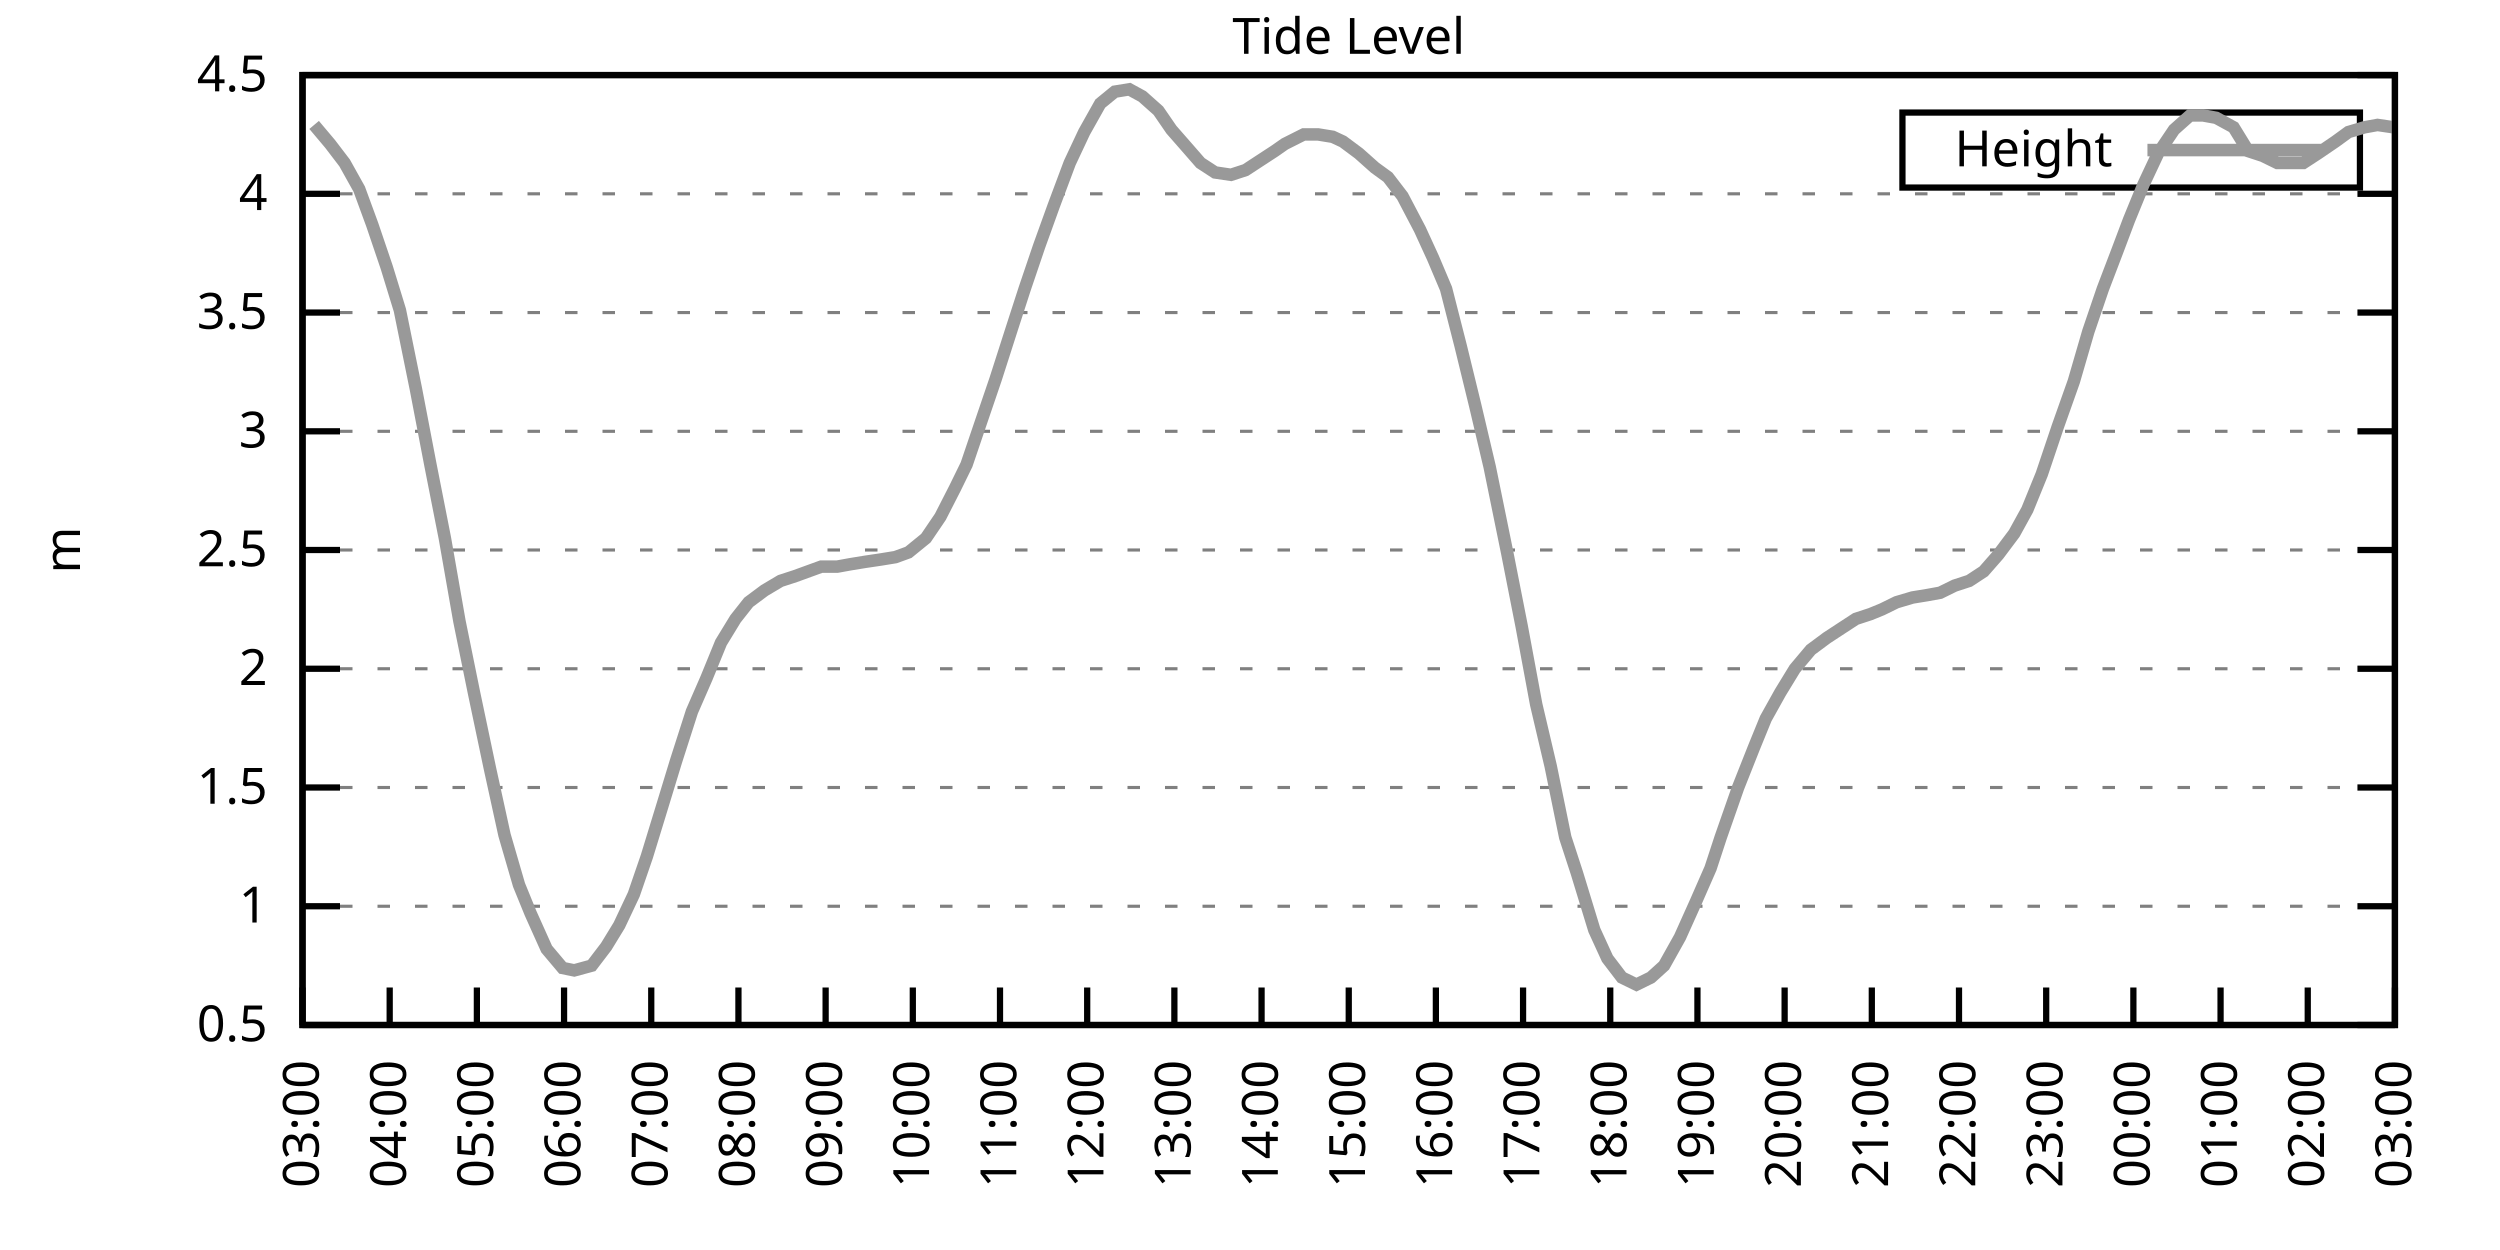
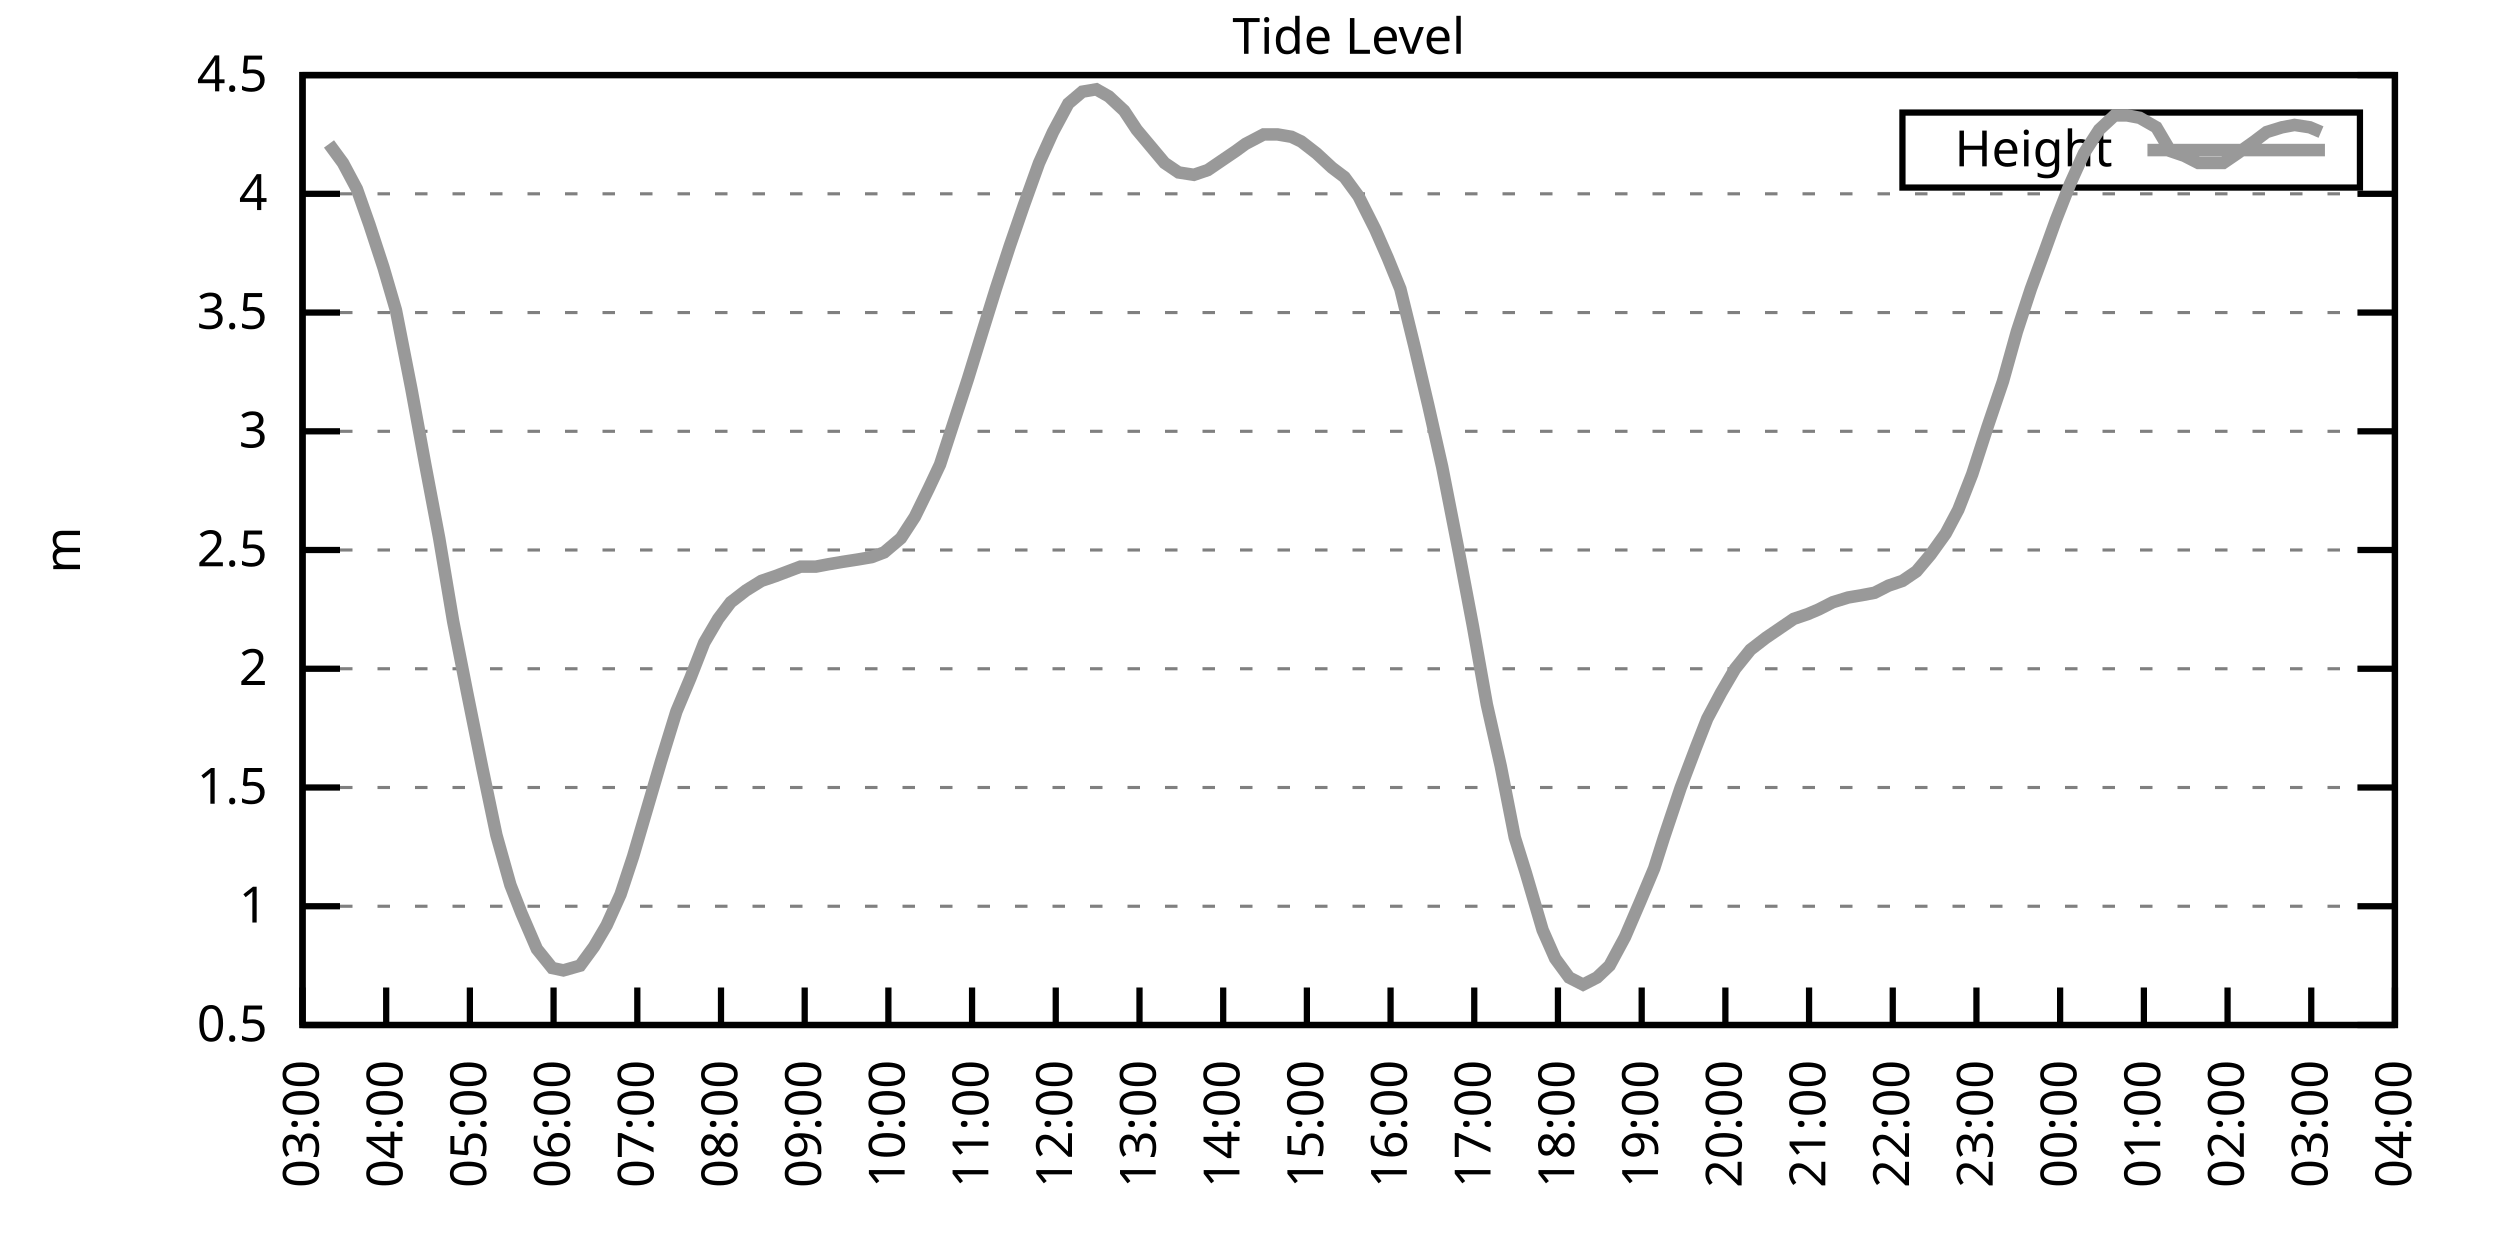
<svg xmlns="http://www.w3.org/2000/svg" xmlns:xlink="http://www.w3.org/1999/xlink" width="400" height="200" viewBox="0 0 400 200">
  <g id="gnuplot_canvas">
    <rect x="0" y="0" width="400" height="200" fill="none" />
    <defs>
      <circle id="gpDot" r="0.5" stroke-width="0.5" stroke="currentColor" />
      <path id="gpPt0" stroke-width="0.333" stroke="currentColor" d="M-1,0 h2 M0,-1 v2" />
      <path id="gpPt1" stroke-width="0.333" stroke="currentColor" d="M-1,-1 L1,1 M1,-1 L-1,1" />
      <path id="gpPt2" stroke-width="0.333" stroke="currentColor" d="M-1,0 L1,0 M0,-1 L0,1 M-1,-1 L1,1 M-1,1 L1,-1" />
      <rect id="gpPt3" stroke-width="0.333" stroke="currentColor" x="-1" y="-1" width="2" height="2" />
      <rect id="gpPt4" stroke-width="0.333" stroke="currentColor" fill="currentColor" x="-1" y="-1" width="2" height="2" />
      <circle id="gpPt5" stroke-width="0.333" stroke="currentColor" cx="0" cy="0" r="1" />
      <use xlink:href="#gpPt5" id="gpPt6" fill="currentColor" stroke="none" />
      <path id="gpPt7" stroke-width="0.333" stroke="currentColor" d="M0,-1.33 L-1.33,0.67 L1.33,0.67 z" />
      <use xlink:href="#gpPt7" id="gpPt8" fill="currentColor" stroke="none" />
      <use xlink:href="#gpPt7" id="gpPt9" stroke="currentColor" transform="rotate(180)" />
      <use xlink:href="#gpPt9" id="gpPt10" fill="currentColor" stroke="none" />
      <use xlink:href="#gpPt3" id="gpPt11" stroke="currentColor" transform="rotate(45)" />
      <use xlink:href="#gpPt11" id="gpPt12" fill="currentColor" stroke="none" />
      <path id="gpPt13" stroke-width="0.333" stroke="currentColor" d="M0,1.330 L1.265,0.411 L0.782,-1.067 L-0.782,-1.076 L-1.265,0.411 z" />
      <use xlink:href="#gpPt13" id="gpPt14" fill="currentColor" stroke="none" />
      <filter id="textbox" filterUnits="objectBoundingBox" x="0" y="0" height="1" width="1">
        <feFlood flood-color="white" flood-opacity="1" result="bgnd" />
        <feComposite in="SourceGraphic" in2="bgnd" operator="atop" />
      </filter>
      <filter id="greybox" filterUnits="objectBoundingBox" x="0" y="0" height="1" width="1">
        <feFlood flood-color="lightgrey" flood-opacity="1" result="grey" />
        <feComposite in="SourceGraphic" in2="grey" operator="atop" />
      </filter>
    </defs>
    <g fill="none" color="white" stroke="currentColor" stroke-width="1.00" stroke-linecap="butt" stroke-linejoin="miter">
</g>
    <g fill="none" color="black" stroke="currentColor" stroke-width="1.00" stroke-linecap="butt" stroke-linejoin="miter">
      <g stroke="none" shape-rendering="crispEdges">
        <polygon fill="rgb(255, 255, 255)" points="48.40,164.00 383.18,164.00 383.18,12.02 48.40,12.02 " />
      </g>
    </g>
    <g fill="none" color="black" stroke="currentColor" stroke-width="1.00" stroke-linecap="butt" stroke-linejoin="miter">
</g>
    <g fill="none" color="black" stroke="black" stroke-width="0.50" stroke-linecap="butt" stroke-linejoin="miter">
</g>
    <g fill="none" color="gray" stroke="currentColor" stroke-width="0.50" stroke-linecap="butt" stroke-linejoin="miter">
      <path stroke="gray" stroke-dasharray="2,4" class="gridline" d="M48.40,164.00 L383.19,164.00  " />
    </g>
    <g fill="none" color="gray" stroke="gray" stroke-width="1.00" stroke-linecap="butt" stroke-linejoin="miter">
</g>
    <g fill="none" color="black" stroke="currentColor" stroke-width="1.00" stroke-linecap="butt" stroke-linejoin="miter">
      <path stroke="black" d="M48.40,164.00 L54.40,164.00 M383.19,164.00 L377.19,164.00  " />
      <g transform="translate(42.80,166.60)" stroke="none" fill="black" font-family="Sans" font-size="8.00" text-anchor="end">
        <text>
          <tspan font-family="Sans"> 0.5</tspan>
        </text>
      </g>
    </g>
    <g fill="none" color="black" stroke="currentColor" stroke-width="1.00" stroke-linecap="butt" stroke-linejoin="miter">
</g>
    <g fill="none" color="black" stroke="black" stroke-width="0.50" stroke-linecap="butt" stroke-linejoin="miter">
</g>
    <g fill="none" color="gray" stroke="currentColor" stroke-width="0.50" stroke-linecap="butt" stroke-linejoin="miter">
      <path stroke="gray" stroke-dasharray="2,4" class="gridline" d="M48.40,145.00 L383.19,145.00  " />
    </g>
    <g fill="none" color="gray" stroke="gray" stroke-width="1.00" stroke-linecap="butt" stroke-linejoin="miter">
</g>
    <g fill="none" color="black" stroke="currentColor" stroke-width="1.00" stroke-linecap="butt" stroke-linejoin="miter">
      <path stroke="black" d="M48.40,145.00 L54.40,145.00 M383.19,145.00 L377.19,145.00  " />
      <g transform="translate(42.80,147.60)" stroke="none" fill="black" font-family="Sans" font-size="8.00" text-anchor="end">
        <text>
          <tspan font-family="Sans"> 1</tspan>
        </text>
      </g>
    </g>
    <g fill="none" color="black" stroke="currentColor" stroke-width="1.00" stroke-linecap="butt" stroke-linejoin="miter">
</g>
    <g fill="none" color="black" stroke="black" stroke-width="0.50" stroke-linecap="butt" stroke-linejoin="miter">
</g>
    <g fill="none" color="gray" stroke="currentColor" stroke-width="0.50" stroke-linecap="butt" stroke-linejoin="miter">
      <path stroke="gray" stroke-dasharray="2,4" class="gridline" d="M48.40,126.00 L383.19,126.00  " />
    </g>
    <g fill="none" color="gray" stroke="gray" stroke-width="1.00" stroke-linecap="butt" stroke-linejoin="miter">
</g>
    <g fill="none" color="black" stroke="currentColor" stroke-width="1.00" stroke-linecap="butt" stroke-linejoin="miter">
      <path stroke="black" d="M48.40,126.00 L54.40,126.00 M383.19,126.00 L377.19,126.00  " />
      <g transform="translate(42.80,128.60)" stroke="none" fill="black" font-family="Sans" font-size="8.00" text-anchor="end">
        <text>
          <tspan font-family="Sans"> 1.5</tspan>
        </text>
      </g>
    </g>
    <g fill="none" color="black" stroke="currentColor" stroke-width="1.00" stroke-linecap="butt" stroke-linejoin="miter">
</g>
    <g fill="none" color="black" stroke="black" stroke-width="0.50" stroke-linecap="butt" stroke-linejoin="miter">
</g>
    <g fill="none" color="gray" stroke="currentColor" stroke-width="0.50" stroke-linecap="butt" stroke-linejoin="miter">
      <path stroke="gray" stroke-dasharray="2,4" class="gridline" d="M48.40,107.00 L383.19,107.00  " />
    </g>
    <g fill="none" color="gray" stroke="gray" stroke-width="1.00" stroke-linecap="butt" stroke-linejoin="miter">
</g>
    <g fill="none" color="black" stroke="currentColor" stroke-width="1.00" stroke-linecap="butt" stroke-linejoin="miter">
      <path stroke="black" d="M48.40,107.00 L54.40,107.00 M383.19,107.00 L377.19,107.00  " />
      <g transform="translate(42.80,109.60)" stroke="none" fill="black" font-family="Sans" font-size="8.00" text-anchor="end">
        <text>
          <tspan font-family="Sans"> 2</tspan>
        </text>
      </g>
    </g>
    <g fill="none" color="black" stroke="currentColor" stroke-width="1.00" stroke-linecap="butt" stroke-linejoin="miter">
</g>
    <g fill="none" color="black" stroke="black" stroke-width="0.50" stroke-linecap="butt" stroke-linejoin="miter">
</g>
    <g fill="none" color="gray" stroke="currentColor" stroke-width="0.50" stroke-linecap="butt" stroke-linejoin="miter">
      <path stroke="gray" stroke-dasharray="2,4" class="gridline" d="M48.40,88.00 L383.19,88.00  " />
    </g>
    <g fill="none" color="gray" stroke="gray" stroke-width="1.00" stroke-linecap="butt" stroke-linejoin="miter">
</g>
    <g fill="none" color="black" stroke="currentColor" stroke-width="1.00" stroke-linecap="butt" stroke-linejoin="miter">
      <path stroke="black" d="M48.40,88.00 L54.40,88.00 M383.19,88.00 L377.19,88.00  " />
      <g transform="translate(42.80,90.60)" stroke="none" fill="black" font-family="Sans" font-size="8.00" text-anchor="end">
        <text>
          <tspan font-family="Sans"> 2.5</tspan>
        </text>
      </g>
    </g>
    <g fill="none" color="black" stroke="currentColor" stroke-width="1.00" stroke-linecap="butt" stroke-linejoin="miter">
</g>
    <g fill="none" color="black" stroke="black" stroke-width="0.50" stroke-linecap="butt" stroke-linejoin="miter">
</g>
    <g fill="none" color="gray" stroke="currentColor" stroke-width="0.50" stroke-linecap="butt" stroke-linejoin="miter">
      <path stroke="gray" stroke-dasharray="2,4" class="gridline" d="M48.40,69.01 L383.19,69.01  " />
    </g>
    <g fill="none" color="gray" stroke="gray" stroke-width="1.00" stroke-linecap="butt" stroke-linejoin="miter">
</g>
    <g fill="none" color="black" stroke="currentColor" stroke-width="1.00" stroke-linecap="butt" stroke-linejoin="miter">
      <path stroke="black" d="M48.40,69.01 L54.40,69.01 M383.19,69.01 L377.19,69.01  " />
      <g transform="translate(42.80,71.61)" stroke="none" fill="black" font-family="Sans" font-size="8.00" text-anchor="end">
        <text>
          <tspan font-family="Sans"> 3</tspan>
        </text>
      </g>
    </g>
    <g fill="none" color="black" stroke="currentColor" stroke-width="1.00" stroke-linecap="butt" stroke-linejoin="miter">
</g>
    <g fill="none" color="black" stroke="black" stroke-width="0.50" stroke-linecap="butt" stroke-linejoin="miter">
</g>
    <g fill="none" color="gray" stroke="currentColor" stroke-width="0.50" stroke-linecap="butt" stroke-linejoin="miter">
      <path stroke="gray" stroke-dasharray="2,4" class="gridline" d="M48.40,50.01 L383.19,50.01  " />
    </g>
    <g fill="none" color="gray" stroke="gray" stroke-width="1.00" stroke-linecap="butt" stroke-linejoin="miter">
</g>
    <g fill="none" color="black" stroke="currentColor" stroke-width="1.00" stroke-linecap="butt" stroke-linejoin="miter">
      <path stroke="black" d="M48.40,50.01 L54.40,50.01 M383.19,50.01 L377.19,50.01  " />
      <g transform="translate(42.80,52.61)" stroke="none" fill="black" font-family="Sans" font-size="8.00" text-anchor="end">
        <text>
          <tspan font-family="Sans"> 3.5</tspan>
        </text>
      </g>
    </g>
    <g fill="none" color="black" stroke="currentColor" stroke-width="1.00" stroke-linecap="butt" stroke-linejoin="miter">
</g>
    <g fill="none" color="black" stroke="black" stroke-width="0.50" stroke-linecap="butt" stroke-linejoin="miter">
</g>
    <g fill="none" color="gray" stroke="currentColor" stroke-width="0.50" stroke-linecap="butt" stroke-linejoin="miter">
      <path stroke="gray" stroke-dasharray="2,4" class="gridline" d="M48.40,31.01 L383.19,31.01  " />
    </g>
    <g fill="none" color="gray" stroke="gray" stroke-width="1.00" stroke-linecap="butt" stroke-linejoin="miter">
</g>
    <g fill="none" color="black" stroke="currentColor" stroke-width="1.00" stroke-linecap="butt" stroke-linejoin="miter">
      <path stroke="black" d="M48.40,31.01 L54.40,31.01 M383.19,31.01 L377.19,31.01  " />
      <g transform="translate(42.80,33.61)" stroke="none" fill="black" font-family="Sans" font-size="8.00" text-anchor="end">
        <text>
          <tspan font-family="Sans"> 4</tspan>
        </text>
      </g>
    </g>
    <g fill="none" color="black" stroke="currentColor" stroke-width="1.00" stroke-linecap="butt" stroke-linejoin="miter">
</g>
    <g fill="none" color="black" stroke="black" stroke-width="0.50" stroke-linecap="butt" stroke-linejoin="miter">
</g>
    <g fill="none" color="gray" stroke="currentColor" stroke-width="0.50" stroke-linecap="butt" stroke-linejoin="miter">
      <path stroke="gray" stroke-dasharray="2,4" class="gridline" d="M48.40,12.01 L383.19,12.01  " />
    </g>
    <g fill="none" color="gray" stroke="gray" stroke-width="1.00" stroke-linecap="butt" stroke-linejoin="miter">
</g>
    <g fill="none" color="black" stroke="currentColor" stroke-width="1.00" stroke-linecap="butt" stroke-linejoin="miter">
      <path stroke="black" d="M48.40,12.01 L54.40,12.01 M383.19,12.01 L377.19,12.01  " />
      <g transform="translate(42.80,14.61)" stroke="none" fill="black" font-family="Sans" font-size="8.00" text-anchor="end">
        <text>
          <tspan font-family="Sans"> 4.5</tspan>
        </text>
      </g>
    </g>
    <g fill="none" color="black" stroke="currentColor" stroke-width="1.00" stroke-linecap="butt" stroke-linejoin="miter">
      <path stroke="black" d="M48.40,164.00 L48.40,158.00  " />
      <g transform="translate(51.00,169.60) rotate(270.00)" stroke="none" fill="black" font-family="Sans" font-size="8.00" text-anchor="end">
        <text>
          <tspan font-family="Sans">03:00</tspan>
        </text>
      </g>
    </g>
    <g fill="none" color="black" stroke="currentColor" stroke-width="1.00" stroke-linecap="butt" stroke-linejoin="miter">
-       <path stroke="black" d="M62.35,164.00 L62.35,158.00  " />
-       <g transform="translate(64.95,169.60) rotate(270.00)" stroke="none" fill="black" font-family="Sans" font-size="8.00" text-anchor="end">
+       <path stroke="black" d="M61.79,164.00 L61.79,158.00  " />
+       <g transform="translate(64.39,169.60) rotate(270.00)" stroke="none" fill="black" font-family="Sans" font-size="8.00" text-anchor="end">
        <text>
          <tspan font-family="Sans">04:00</tspan>
        </text>
      </g>
    </g>
    <g fill="none" color="black" stroke="currentColor" stroke-width="1.00" stroke-linecap="butt" stroke-linejoin="miter">
-       <path stroke="black" d="M76.30,164.00 L76.30,158.00  " />
-       <g transform="translate(78.90,169.60) rotate(270.00)" stroke="none" fill="black" font-family="Sans" font-size="8.00" text-anchor="end">
+       <path stroke="black" d="M75.18,164.00 L75.18,158.00  " />
+       <g transform="translate(77.78,169.60) rotate(270.00)" stroke="none" fill="black" font-family="Sans" font-size="8.00" text-anchor="end">
        <text>
          <tspan font-family="Sans">05:00</tspan>
        </text>
      </g>
    </g>
    <g fill="none" color="black" stroke="currentColor" stroke-width="1.00" stroke-linecap="butt" stroke-linejoin="miter">
-       <path stroke="black" d="M90.25,164.00 L90.25,158.00  " />
-       <g transform="translate(92.85,169.60) rotate(270.00)" stroke="none" fill="black" font-family="Sans" font-size="8.00" text-anchor="end">
+       <path stroke="black" d="M88.57,164.00 L88.57,158.00  " />
+       <g transform="translate(91.17,169.60) rotate(270.00)" stroke="none" fill="black" font-family="Sans" font-size="8.00" text-anchor="end">
        <text>
          <tspan font-family="Sans">06:00</tspan>
        </text>
      </g>
    </g>
    <g fill="none" color="black" stroke="currentColor" stroke-width="1.00" stroke-linecap="butt" stroke-linejoin="miter">
-       <path stroke="black" d="M104.20,164.00 L104.20,158.00  " />
-       <g transform="translate(106.80,169.60) rotate(270.00)" stroke="none" fill="black" font-family="Sans" font-size="8.00" text-anchor="end">
+       <path stroke="black" d="M101.97,164.00 L101.97,158.00  " />
+       <g transform="translate(104.57,169.60) rotate(270.00)" stroke="none" fill="black" font-family="Sans" font-size="8.00" text-anchor="end">
        <text>
          <tspan font-family="Sans">07:00</tspan>
        </text>
      </g>
    </g>
    <g fill="none" color="black" stroke="currentColor" stroke-width="1.00" stroke-linecap="butt" stroke-linejoin="miter">
-       <path stroke="black" d="M118.15,164.00 L118.15,158.00  " />
-       <g transform="translate(120.75,169.60) rotate(270.00)" stroke="none" fill="black" font-family="Sans" font-size="8.00" text-anchor="end">
+       <path stroke="black" d="M115.36,164.00 L115.36,158.00  " />
+       <g transform="translate(117.96,169.60) rotate(270.00)" stroke="none" fill="black" font-family="Sans" font-size="8.00" text-anchor="end">
        <text>
          <tspan font-family="Sans">08:00</tspan>
        </text>
      </g>
    </g>
    <g fill="none" color="black" stroke="currentColor" stroke-width="1.00" stroke-linecap="butt" stroke-linejoin="miter">
-       <path stroke="black" d="M132.10,164.00 L132.10,158.00  " />
-       <g transform="translate(134.70,169.60) rotate(270.00)" stroke="none" fill="black" font-family="Sans" font-size="8.00" text-anchor="end">
+       <path stroke="black" d="M128.75,164.00 L128.75,158.00  " />
+       <g transform="translate(131.35,169.60) rotate(270.00)" stroke="none" fill="black" font-family="Sans" font-size="8.00" text-anchor="end">
        <text>
          <tspan font-family="Sans">09:00</tspan>
        </text>
      </g>
    </g>
    <g fill="none" color="black" stroke="currentColor" stroke-width="1.00" stroke-linecap="butt" stroke-linejoin="miter">
-       <path stroke="black" d="M146.05,164.00 L146.05,158.00  " />
-       <g transform="translate(148.65,169.60) rotate(270.00)" stroke="none" fill="black" font-family="Sans" font-size="8.00" text-anchor="end">
+       <path stroke="black" d="M142.14,164.00 L142.14,158.00  " />
+       <g transform="translate(144.74,169.60) rotate(270.00)" stroke="none" fill="black" font-family="Sans" font-size="8.00" text-anchor="end">
        <text>
          <tspan font-family="Sans">10:00</tspan>
        </text>
      </g>
    </g>
    <g fill="none" color="black" stroke="currentColor" stroke-width="1.00" stroke-linecap="butt" stroke-linejoin="miter">
-       <path stroke="black" d="M160.00,164.00 L160.00,158.00  " />
-       <g transform="translate(162.60,169.60) rotate(270.00)" stroke="none" fill="black" font-family="Sans" font-size="8.00" text-anchor="end">
+       <path stroke="black" d="M155.53,164.00 L155.53,158.00  " />
+       <g transform="translate(158.13,169.60) rotate(270.00)" stroke="none" fill="black" font-family="Sans" font-size="8.00" text-anchor="end">
        <text>
          <tspan font-family="Sans">11:00</tspan>
        </text>
      </g>
    </g>
    <g fill="none" color="black" stroke="currentColor" stroke-width="1.00" stroke-linecap="butt" stroke-linejoin="miter">
-       <path stroke="black" d="M173.95,164.00 L173.95,158.00  " />
-       <g transform="translate(176.55,169.60) rotate(270.00)" stroke="none" fill="black" font-family="Sans" font-size="8.00" text-anchor="end">
+       <path stroke="black" d="M168.92,164.00 L168.92,158.00  " />
+       <g transform="translate(171.52,169.60) rotate(270.00)" stroke="none" fill="black" font-family="Sans" font-size="8.00" text-anchor="end">
        <text>
          <tspan font-family="Sans">12:00</tspan>
        </text>
      </g>
    </g>
    <g fill="none" color="black" stroke="currentColor" stroke-width="1.00" stroke-linecap="butt" stroke-linejoin="miter">
-       <path stroke="black" d="M187.90,164.00 L187.90,158.00  " />
-       <g transform="translate(190.50,169.60) rotate(270.00)" stroke="none" fill="black" font-family="Sans" font-size="8.00" text-anchor="end">
+       <path stroke="black" d="M182.32,164.00 L182.32,158.00  " />
+       <g transform="translate(184.92,169.60) rotate(270.00)" stroke="none" fill="black" font-family="Sans" font-size="8.00" text-anchor="end">
        <text>
          <tspan font-family="Sans">13:00</tspan>
        </text>
      </g>
    </g>
    <g fill="none" color="black" stroke="currentColor" stroke-width="1.00" stroke-linecap="butt" stroke-linejoin="miter">
-       <path stroke="black" d="M201.85,164.00 L201.85,158.00  " />
-       <g transform="translate(204.45,169.60) rotate(270.00)" stroke="none" fill="black" font-family="Sans" font-size="8.00" text-anchor="end">
+       <path stroke="black" d="M195.71,164.00 L195.71,158.00  " />
+       <g transform="translate(198.31,169.60) rotate(270.00)" stroke="none" fill="black" font-family="Sans" font-size="8.00" text-anchor="end">
        <text>
          <tspan font-family="Sans">14:00</tspan>
        </text>
      </g>
    </g>
    <g fill="none" color="black" stroke="currentColor" stroke-width="1.00" stroke-linecap="butt" stroke-linejoin="miter">
-       <path stroke="black" d="M215.80,164.00 L215.80,158.00  " />
-       <g transform="translate(218.40,169.60) rotate(270.00)" stroke="none" fill="black" font-family="Sans" font-size="8.00" text-anchor="end">
+       <path stroke="black" d="M209.10,164.00 L209.10,158.00  " />
+       <g transform="translate(211.70,169.60) rotate(270.00)" stroke="none" fill="black" font-family="Sans" font-size="8.00" text-anchor="end">
        <text>
          <tspan font-family="Sans">15:00</tspan>
        </text>
      </g>
    </g>
    <g fill="none" color="black" stroke="currentColor" stroke-width="1.00" stroke-linecap="butt" stroke-linejoin="miter">
-       <path stroke="black" d="M229.74,164.00 L229.74,158.00  " />
-       <g transform="translate(232.34,169.60) rotate(270.00)" stroke="none" fill="black" font-family="Sans" font-size="8.00" text-anchor="end">
+       <path stroke="black" d="M222.49,164.00 L222.49,158.00  " />
+       <g transform="translate(225.09,169.60) rotate(270.00)" stroke="none" fill="black" font-family="Sans" font-size="8.00" text-anchor="end">
        <text>
          <tspan font-family="Sans">16:00</tspan>
        </text>
      </g>
    </g>
    <g fill="none" color="black" stroke="currentColor" stroke-width="1.00" stroke-linecap="butt" stroke-linejoin="miter">
-       <path stroke="black" d="M243.69,164.00 L243.69,158.00  " />
-       <g transform="translate(246.29,169.60) rotate(270.00)" stroke="none" fill="black" font-family="Sans" font-size="8.00" text-anchor="end">
+       <path stroke="black" d="M235.88,164.00 L235.88,158.00  " />
+       <g transform="translate(238.48,169.60) rotate(270.00)" stroke="none" fill="black" font-family="Sans" font-size="8.00" text-anchor="end">
        <text>
          <tspan font-family="Sans">17:00</tspan>
        </text>
      </g>
    </g>
    <g fill="none" color="black" stroke="currentColor" stroke-width="1.00" stroke-linecap="butt" stroke-linejoin="miter">
-       <path stroke="black" d="M257.64,164.00 L257.64,158.00  " />
-       <g transform="translate(260.24,169.60) rotate(270.00)" stroke="none" fill="black" font-family="Sans" font-size="8.00" text-anchor="end">
+       <path stroke="black" d="M249.27,164.00 L249.27,158.00  " />
+       <g transform="translate(251.87,169.60) rotate(270.00)" stroke="none" fill="black" font-family="Sans" font-size="8.00" text-anchor="end">
        <text>
          <tspan font-family="Sans">18:00</tspan>
        </text>
      </g>
    </g>
    <g fill="none" color="black" stroke="currentColor" stroke-width="1.00" stroke-linecap="butt" stroke-linejoin="miter">
-       <path stroke="black" d="M271.59,164.00 L271.59,158.00  " />
-       <g transform="translate(274.19,169.60) rotate(270.00)" stroke="none" fill="black" font-family="Sans" font-size="8.00" text-anchor="end">
+       <path stroke="black" d="M262.67,164.00 L262.67,158.00  " />
+       <g transform="translate(265.27,169.60) rotate(270.00)" stroke="none" fill="black" font-family="Sans" font-size="8.00" text-anchor="end">
        <text>
          <tspan font-family="Sans">19:00</tspan>
        </text>
      </g>
    </g>
    <g fill="none" color="black" stroke="currentColor" stroke-width="1.00" stroke-linecap="butt" stroke-linejoin="miter">
-       <path stroke="black" d="M285.54,164.00 L285.54,158.00  " />
-       <g transform="translate(288.14,169.60) rotate(270.00)" stroke="none" fill="black" font-family="Sans" font-size="8.00" text-anchor="end">
+       <path stroke="black" d="M276.06,164.00 L276.06,158.00  " />
+       <g transform="translate(278.66,169.60) rotate(270.00)" stroke="none" fill="black" font-family="Sans" font-size="8.00" text-anchor="end">
        <text>
          <tspan font-family="Sans">20:00</tspan>
        </text>
      </g>
    </g>
    <g fill="none" color="black" stroke="currentColor" stroke-width="1.00" stroke-linecap="butt" stroke-linejoin="miter">
-       <path stroke="black" d="M299.49,164.00 L299.49,158.00  " />
-       <g transform="translate(302.09,169.60) rotate(270.00)" stroke="none" fill="black" font-family="Sans" font-size="8.00" text-anchor="end">
+       <path stroke="black" d="M289.45,164.00 L289.45,158.00  " />
+       <g transform="translate(292.05,169.60) rotate(270.00)" stroke="none" fill="black" font-family="Sans" font-size="8.00" text-anchor="end">
        <text>
          <tspan font-family="Sans">21:00</tspan>
        </text>
      </g>
    </g>
    <g fill="none" color="black" stroke="currentColor" stroke-width="1.00" stroke-linecap="butt" stroke-linejoin="miter">
-       <path stroke="black" d="M313.44,164.00 L313.44,158.00  " />
-       <g transform="translate(316.04,169.60) rotate(270.00)" stroke="none" fill="black" font-family="Sans" font-size="8.00" text-anchor="end">
+       <path stroke="black" d="M302.84,164.00 L302.84,158.00  " />
+       <g transform="translate(305.44,169.60) rotate(270.00)" stroke="none" fill="black" font-family="Sans" font-size="8.00" text-anchor="end">
        <text>
          <tspan font-family="Sans">22:00</tspan>
        </text>
      </g>
    </g>
    <g fill="none" color="black" stroke="currentColor" stroke-width="1.00" stroke-linecap="butt" stroke-linejoin="miter">
-       <path stroke="black" d="M327.39,164.00 L327.39,158.00  " />
-       <g transform="translate(329.99,169.60) rotate(270.00)" stroke="none" fill="black" font-family="Sans" font-size="8.00" text-anchor="end">
+       <path stroke="black" d="M316.23,164.00 L316.23,158.00  " />
+       <g transform="translate(318.83,169.60) rotate(270.00)" stroke="none" fill="black" font-family="Sans" font-size="8.00" text-anchor="end">
        <text>
          <tspan font-family="Sans">23:00</tspan>
        </text>
      </g>
    </g>
    <g fill="none" color="black" stroke="currentColor" stroke-width="1.00" stroke-linecap="butt" stroke-linejoin="miter">
-       <path stroke="black" d="M341.34,164.00 L341.34,158.00  " />
-       <g transform="translate(343.94,169.60) rotate(270.00)" stroke="none" fill="black" font-family="Sans" font-size="8.00" text-anchor="end">
+       <path stroke="black" d="M329.62,164.00 L329.62,158.00  " />
+       <g transform="translate(332.22,169.60) rotate(270.00)" stroke="none" fill="black" font-family="Sans" font-size="8.00" text-anchor="end">
        <text>
          <tspan font-family="Sans">00:00</tspan>
        </text>
      </g>
    </g>
    <g fill="none" color="black" stroke="currentColor" stroke-width="1.00" stroke-linecap="butt" stroke-linejoin="miter">
-       <path stroke="black" d="M355.29,164.00 L355.29,158.00  " />
-       <g transform="translate(357.89,169.60) rotate(270.00)" stroke="none" fill="black" font-family="Sans" font-size="8.00" text-anchor="end">
+       <path stroke="black" d="M343.02,164.00 L343.02,158.00  " />
+       <g transform="translate(345.62,169.60) rotate(270.00)" stroke="none" fill="black" font-family="Sans" font-size="8.00" text-anchor="end">
        <text>
          <tspan font-family="Sans">01:00</tspan>
        </text>
      </g>
    </g>
    <g fill="none" color="black" stroke="currentColor" stroke-width="1.00" stroke-linecap="butt" stroke-linejoin="miter">
-       <path stroke="black" d="M369.24,164.00 L369.24,158.00  " />
-       <g transform="translate(371.84,169.60) rotate(270.00)" stroke="none" fill="black" font-family="Sans" font-size="8.00" text-anchor="end">
+       <path stroke="black" d="M356.41,164.00 L356.41,158.00  " />
+       <g transform="translate(359.01,169.60) rotate(270.00)" stroke="none" fill="black" font-family="Sans" font-size="8.00" text-anchor="end">
        <text>
          <tspan font-family="Sans">02:00</tspan>
+         </text>
+       </g>
+     </g>
+     <g fill="none" color="black" stroke="currentColor" stroke-width="1.00" stroke-linecap="butt" stroke-linejoin="miter">
+       <path stroke="black" d="M369.80,164.00 L369.80,158.00  " />
+       <g transform="translate(372.40,169.60) rotate(270.00)" stroke="none" fill="black" font-family="Sans" font-size="8.00" text-anchor="end">
+         <text>
+           <tspan font-family="Sans">03:00</tspan>
        </text>
      </g>
    </g>
    <g fill="none" color="black" stroke="currentColor" stroke-width="1.00" stroke-linecap="butt" stroke-linejoin="miter">
      <path stroke="black" d="M383.19,164.00 L383.19,158.00  " />
      <g transform="translate(385.79,169.60) rotate(270.00)" stroke="none" fill="black" font-family="Sans" font-size="8.00" text-anchor="end">
        <text>
-           <tspan font-family="Sans">03:00</tspan>
+           <tspan font-family="Sans">04:00</tspan>
        </text>
      </g>
    </g>
    <g fill="none" color="black" stroke="currentColor" stroke-width="1.00" stroke-linecap="butt" stroke-linejoin="miter">
</g>
    <g fill="none" color="black" stroke="currentColor" stroke-width="1.00" stroke-linecap="butt" stroke-linejoin="miter">
      <path stroke="black" d="M48.40,12.01 L48.40,164.00 L383.19,164.00 L383.19,12.01 L48.40,12.01 Z  " />
    </g>
    <g fill="none" color="black" stroke="currentColor" stroke-width="1.00" stroke-linecap="butt" stroke-linejoin="miter">
</g>
    <g fill="none" color="black" stroke="currentColor" stroke-width="1.00" stroke-linecap="butt" stroke-linejoin="miter">
      <path stroke="black" d="M304.39,30.01 L304.39,18.01 L377.59,18.01 L377.59,30.01 L304.39,30.01 Z  " />
    </g>
    <g id="Tide_level_plot_1">
      <g fill="none" color="white" stroke="black" stroke-width="2.00" stroke-linecap="butt" stroke-linejoin="miter">
</g>
      <g fill="none" color="black" stroke="currentColor" stroke-width="2.00" stroke-linecap="butt" stroke-linejoin="miter">
        <g transform="translate(337.99,26.61)" stroke="none" fill="black" font-family="Sans" font-size="8.00" text-anchor="end">
          <text>
            <tspan font-family="Sans">Height</tspan>
          </text>
        </g>
      </g>
      <g fill="none" color="black" stroke="currentColor" stroke-width="2.00" stroke-linecap="butt" stroke-linejoin="miter">
-         <path stroke="rgb(153, 153, 153)" d="M343.59,24.01 L371.99,24.01 M50.26,19.99 L52.82,23.03 L55.14,26.07 L57.47,30.25 L59.56,35.95 L61.88,42.79   L63.98,49.63 L66.53,62.17 L68.86,74.33 L71.18,86.11 L73.51,99.40 L75.83,110.80 L78.39,122.96 L80.72,133.60   L83.04,141.58 L84.90,146.14 L87.46,151.84 L90.02,154.88 L91.88,155.26 L94.67,154.50 L96.99,151.46 L99.08,148.04   L101.41,143.10 L103.50,137.02 L105.83,129.42 L108.15,121.82 L110.71,113.84 L113.03,108.52 L115.36,102.82 L117.68,99.02   L119.78,96.36 L122.33,94.46 L124.89,92.94 L127.22,92.18 L129.31,91.42 L131.40,90.66 L133.96,90.66 L136.05,90.28   L138.37,89.90 L140.93,89.52 L143.26,89.14 L145.35,88.38 L148.14,86.11 L150.46,82.69 L152.79,78.13 L154.65,74.33   L156.97,67.49 L159.30,60.65 L161.86,52.67 L163.95,46.21 L166.27,39.37 L168.60,32.91 L171.16,26.07 L173.48,21.13   L176.04,16.57 L178.36,14.67 L180.69,14.29 L182.78,15.43 L185.34,17.71 L187.43,20.75 L189.76,23.41 L192.08,26.07   L194.41,27.59 L196.96,27.97 L199.29,27.21 L201.61,25.69 L203.94,24.17 L205.57,23.03 L208.59,21.51 L210.91,21.51   L213.24,21.89 L214.87,22.65 L217.42,24.55 L219.98,26.83 L222.07,28.35 L224.40,31.39 L227.19,36.71 L229.28,41.27   L231.37,46.21 L233.70,55.33 L236.02,64.83 L238.35,74.71 L241.14,88.38 L243.46,100.16 L245.79,112.70 L248.11,122.58   L250.44,133.98 L252.30,139.68 L255.09,148.80 L257.18,153.36 L259.50,156.40 L261.83,157.54 L264.15,156.40 L266.25,154.50   L268.80,149.94 L271.36,144.24 L273.69,138.92 L275.31,133.98 L278.10,126.00 L280.66,119.54 L282.52,114.98 L284.85,110.80   L287.17,107.00 L289.73,103.96 L292.29,102.06 L294.61,100.54 L296.94,99.02 L299.26,98.26 L301.12,97.50 L303.44,96.36   L306.00,95.60 L308.33,95.22 L310.42,94.84 L312.74,93.70 L315.07,92.94 L317.39,91.42 L319.72,88.76 L322.28,85.35   L324.37,81.55 L326.69,75.85 L329.25,68.25 L331.81,61.03 L334.13,53.05 L336.46,46.21 L338.78,40.13 L340.64,35.19   L342.97,29.49 L345.29,24.55 L347.85,20.75 L350.41,18.47 L352.50,18.47 L354.59,18.85 L357.38,20.37 L359.71,24.17   L362.03,24.93 L364.36,26.07 L366.68,26.07 L368.54,26.07 L370.87,24.55 L373.66,22.65 L375.75,21.13 L378.31,20.37   L380.40,19.99 L382.96,20.37  " />
+         <path stroke="rgb(153, 153, 153)" d="M343.59,24.01 L371.99,24.01 M52.64,23.03 L54.87,26.07 L57.10,30.25 L59.11,35.95 L61.35,42.79 L63.35,49.63   L65.81,62.17 L68.04,74.33 L70.27,86.11 L72.50,99.40 L74.74,110.80 L77.19,122.96 L79.42,133.60 L81.66,141.58   L83.44,146.14 L85.90,151.84 L88.35,154.88 L90.14,155.26 L92.82,154.50 L95.05,151.46 L97.06,148.04 L99.29,143.10   L101.30,137.02 L103.53,129.42 L105.76,121.82 L108.22,113.84 L110.45,108.52 L112.68,102.82 L114.91,99.02 L116.92,96.36   L119.38,94.46 L121.83,92.94 L124.06,92.18 L126.07,91.42 L128.08,90.66 L130.54,90.66 L132.54,90.28 L134.78,89.90   L137.23,89.52 L139.46,89.14 L141.47,88.38 L144.15,86.11 L146.38,82.69 L148.61,78.13 L150.40,74.33 L152.63,67.49   L154.86,60.65 L157.32,52.67 L159.33,46.21 L161.56,39.37 L163.79,32.91 L166.25,26.07 L168.48,21.13 L170.93,16.57   L173.17,14.67 L175.40,14.29 L177.41,15.43 L179.86,17.71 L181.87,20.75 L184.10,23.41 L186.33,26.07 L188.57,27.59   L191.02,27.97 L193.25,27.21 L195.48,25.69 L197.72,24.17 L199.28,23.03 L202.18,21.51 L204.41,21.51 L206.64,21.89   L208.21,22.65 L210.66,24.55 L213.12,26.83 L215.13,28.35 L217.36,31.39 L220.04,36.71 L222.04,41.27 L224.05,46.21   L226.29,55.33 L228.52,64.83 L230.75,74.71 L233.43,88.38 L235.66,100.16 L237.89,112.70 L240.12,122.58 L242.36,133.98   L244.14,139.68 L246.82,148.80 L248.83,153.36 L251.06,156.40 L253.29,157.54 L255.52,156.40 L257.53,154.50 L259.99,149.94   L262.44,144.24 L264.67,138.92 L266.24,133.98 L268.92,126.00 L271.37,119.54 L273.16,114.98 L275.39,110.80 L277.62,107.00   L280.07,103.96 L282.53,102.06 L284.76,100.54 L286.99,99.02 L289.23,98.26 L291.01,97.50 L293.24,96.36 L295.70,95.60   L297.93,95.22 L299.94,94.84 L302.17,93.70 L304.40,92.94 L306.63,91.42 L308.87,88.76 L311.32,85.35 L313.33,81.55   L315.56,75.85 L318.02,68.25 L320.47,61.03 L322.70,53.05 L324.94,46.21 L327.17,40.13 L328.95,35.19 L331.19,29.49   L333.42,24.55 L335.87,20.75 L338.33,18.47 L340.34,18.47 L342.35,18.85 L345.02,20.37 L347.26,24.17 L349.49,24.93   L351.72,26.07 L353.95,26.07 L355.74,26.07 L357.97,24.55 L360.65,22.65 L362.66,21.13 L365.11,20.37 L367.12,19.99   L369.58,20.37 L371.36,21.13  " />
      </g>
    </g>
    <g fill="none" color="black" stroke="currentColor" stroke-width="2.00" stroke-linecap="butt" stroke-linejoin="miter">
</g>
    <g fill="none" color="black" stroke="black" stroke-width="1.00" stroke-linecap="butt" stroke-linejoin="miter">
</g>
    <g fill="none" color="black" stroke="currentColor" stroke-width="1.00" stroke-linecap="butt" stroke-linejoin="miter">
      <path stroke="black" d="M48.40,12.01 L48.40,164.00 L383.19,164.00 L383.19,12.01 L48.40,12.01 Z  " />
      <g transform="translate(12.80,88.01) rotate(270.00)" stroke="none" fill="black" font-family="Sans" font-size="8.00" text-anchor="middle">
        <text>
          <tspan font-family="Sans">m</tspan>
        </text>
      </g>
    </g>
    <g fill="none" color="black" stroke="currentColor" stroke-width="1.00" stroke-linecap="butt" stroke-linejoin="miter">
</g>
    <g fill="none" color="black" stroke="currentColor" stroke-width="1.00" stroke-linecap="butt" stroke-linejoin="miter">
      <g transform="translate(215.79,8.61)" stroke="none" fill="black" font-family="Sans" font-size="8.00" text-anchor="middle">
        <text>
          <tspan font-family="Sans">Tide Level</tspan>
        </text>
      </g>
    </g>
    <g fill="none" color="black" stroke="currentColor" stroke-width="1.00" stroke-linecap="butt" stroke-linejoin="miter">
</g>
  </g>
</svg>
